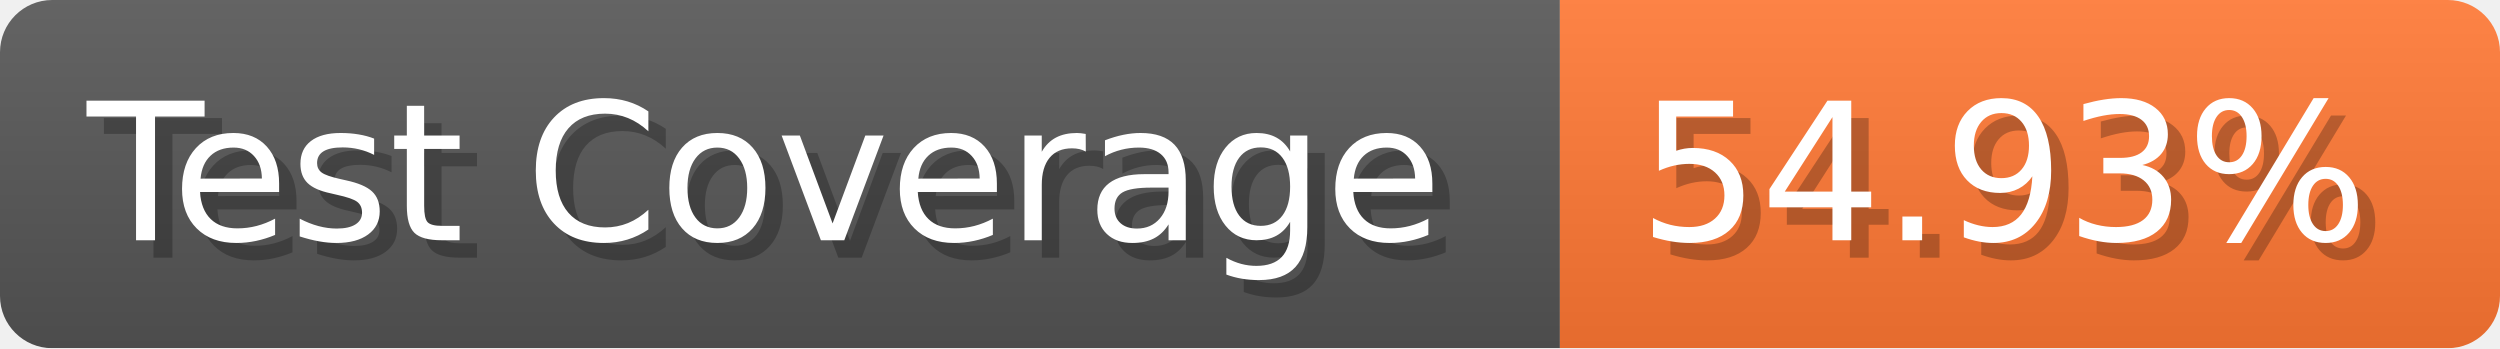
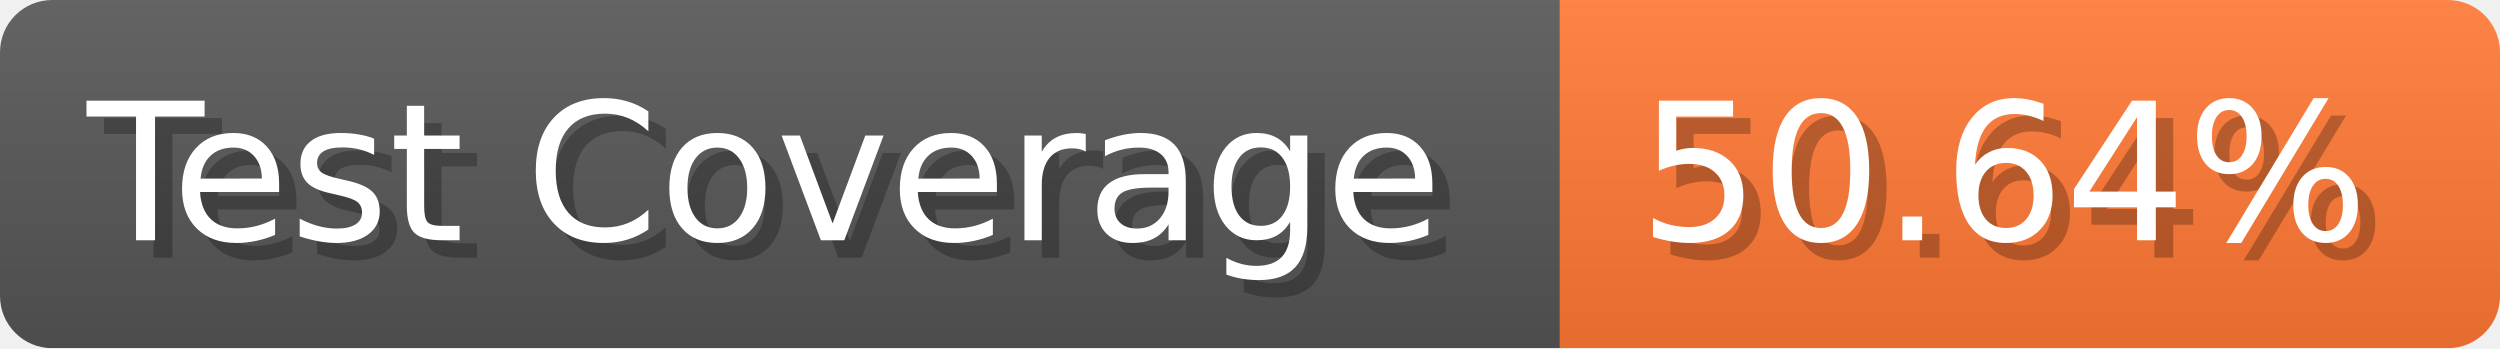
- <svg xmlns="http://www.w3.org/2000/svg" width="143.6" height="20" viewBox="0 0 1436 200" role="img" aria-label="Test Coverage: 54.93%">
+ <svg xmlns="http://www.w3.org/2000/svg" width="143.6" height="20" viewBox="0 0 1436 200" role="img" aria-label="Test Coverage: 50.64%">
  <linearGradient id="a" x2="0" y2="100%">
    <stop offset="0" stop-opacity=".1" stop-color="#EEE" />
    <stop offset="1" stop-opacity=".1" />
  </linearGradient>
  <mask id="m">
    <rect width="1436" height="200" rx="30" fill="#FFF" />
  </mask>
  <g mask="url(#m)">
    <rect width="896" height="200" fill="#555" />
    <rect width="540" height="200" fill="#F73" x="896" />
    <rect width="1436" height="200" fill="url(#a)" />
  </g>
  <g aria-hidden="true" fill="#fff" text-anchor="start" font-family="Verdana,DejaVu Sans,sans-serif" font-size="110">
    <text x="60" y="148" textLength="796" fill="#000" opacity="0.25">Test Coverage</text>
    <text x="50" y="138" textLength="796">Test Coverage</text>
-     <text x="951" y="148" textLength="440" fill="#000" opacity="0.25">54.93%</text>
-     <text x="941" y="138" textLength="440">54.93%</text>
+     <text x="951" y="148" textLength="440" fill="#000" opacity="0.25">50.64%</text>
+     <text x="941" y="138" textLength="440">50.64%</text>
  </g>
</svg>
